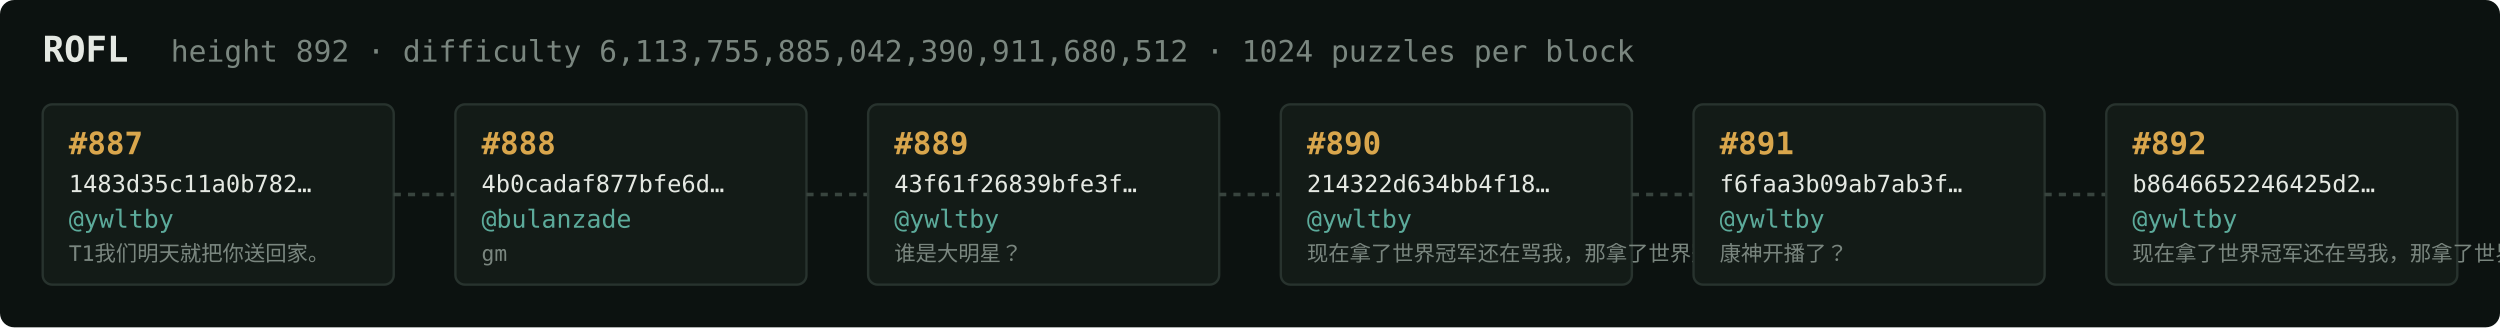
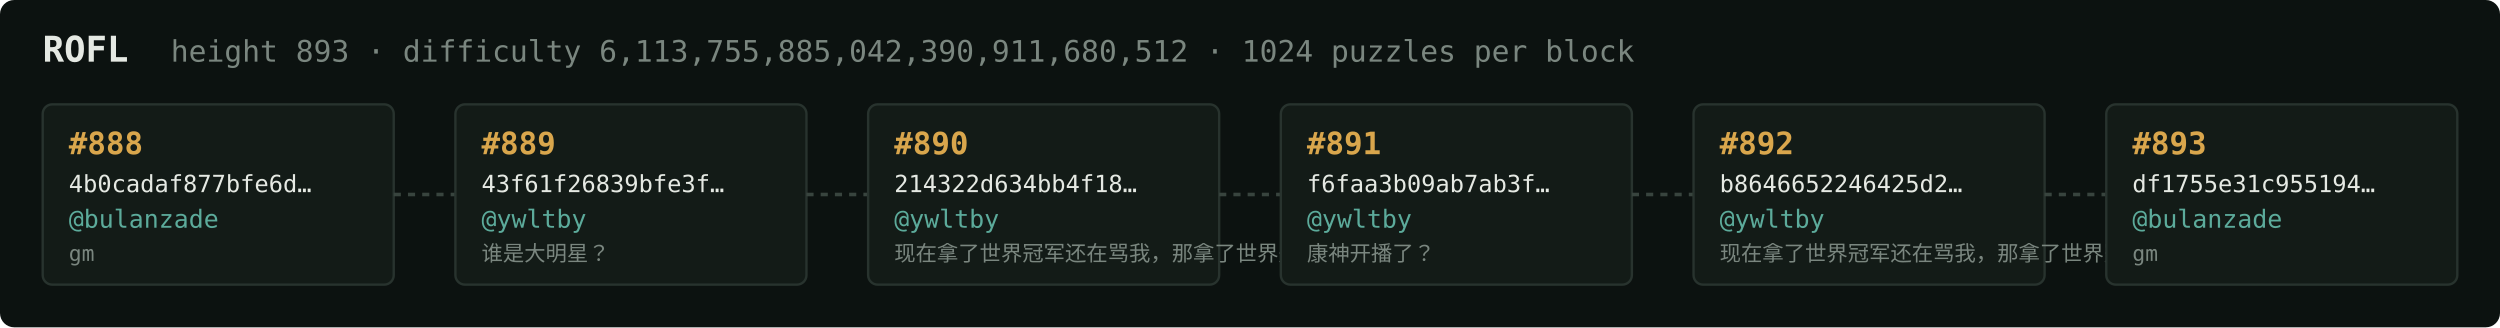
<svg xmlns="http://www.w3.org/2000/svg" width="1054" height="138" viewBox="0 0 1054 138" font-family="ui-monospace,SFMono-Regular,Menlo,monospace">
  <rect fill="#0c1210" width="1054" height="138" rx="6" />
  <text x="18" y="26" fill="#e5e9e3" font-size="15" font-weight="700">ROFL</text>
-   <text x="72" y="26" fill="#7a867f" font-size="12.5">height 892 · difficulty 6,113,755,885,042,390,911,680,512 · 1024 puzzles per block</text>
+   <text x="72" y="26" fill="#7a867f" font-size="12.5">height 893 · difficulty 6,113,755,885,042,390,911,680,512 · 1024 puzzles per block</text>
  <rect x="18" y="44" width="148" height="76" rx="4" fill="#131b17" stroke="#28332e" stroke-width="1" />
-   <text x="29" y="65" fill="#d9a64c" font-size="13" font-weight="700">#887</text>
-   <text x="29" y="81" fill="#e5e9e3" font-size="10">1483d35c11a0b782…</text>
-   <text x="29" y="96" fill="#5cab9b" font-size="10.5">@ywltby</text>
-   <text x="29" y="110" fill="#7a867f" font-size="9">T1我们明天就把你送回家。</text>
+   <text x="29" y="65" fill="#d9a64c" font-size="13" font-weight="700">#888</text>
+   <text x="29" y="81" fill="#e5e9e3" font-size="10">4b0cadaf877bfe6d…</text>
+   <text x="29" y="96" fill="#5cab9b" font-size="10.5">@bulanzade</text>
+   <text x="29" y="110" fill="#7a867f" font-size="9">gm</text>
  <line x1="166" y1="82.0" x2="192" y2="82.0" stroke="#38443e" stroke-width="1.5" stroke-dasharray="3 3" />
  <rect x="192" y="44" width="148" height="76" rx="4" fill="#131b17" stroke="#28332e" stroke-width="1" />
-   <text x="203" y="65" fill="#d9a64c" font-size="13" font-weight="700">#888</text>
-   <text x="203" y="81" fill="#e5e9e3" font-size="10">4b0cadaf877bfe6d…</text>
-   <text x="203" y="96" fill="#5cab9b" font-size="10.5">@bulanzade</text>
-   <text x="203" y="110" fill="#7a867f" font-size="9">gm</text>
+   <text x="203" y="65" fill="#d9a64c" font-size="13" font-weight="700">#889</text>
+   <text x="203" y="81" fill="#e5e9e3" font-size="10">43f61f26839bfe3f…</text>
+   <text x="203" y="96" fill="#5cab9b" font-size="10.5">@ywltby</text>
+   <text x="203" y="110" fill="#7a867f" font-size="9">谁是大明星？</text>
  <line x1="340" y1="82.0" x2="366" y2="82.0" stroke="#38443e" stroke-width="1.5" stroke-dasharray="3 3" />
  <rect x="366" y="44" width="148" height="76" rx="4" fill="#131b17" stroke="#28332e" stroke-width="1" />
-   <text x="377" y="65" fill="#d9a64c" font-size="13" font-weight="700">#889</text>
-   <text x="377" y="81" fill="#e5e9e3" font-size="10">43f61f26839bfe3f…</text>
+   <text x="377" y="65" fill="#d9a64c" font-size="13" font-weight="700">#890</text>
+   <text x="377" y="81" fill="#e5e9e3" font-size="10">214322d634bb4f18…</text>
  <text x="377" y="96" fill="#5cab9b" font-size="10.5">@ywltby</text>
-   <text x="377" y="110" fill="#7a867f" font-size="9">谁是大明星？</text>
+   <text x="377" y="110" fill="#7a867f" font-size="9">现在拿了世界冠军还在骂我，那拿了世界冠军有…</text>
  <line x1="514" y1="82.0" x2="540" y2="82.0" stroke="#38443e" stroke-width="1.5" stroke-dasharray="3 3" />
  <rect x="540" y="44" width="148" height="76" rx="4" fill="#131b17" stroke="#28332e" stroke-width="1" />
-   <text x="551" y="65" fill="#d9a64c" font-size="13" font-weight="700">#890</text>
-   <text x="551" y="81" fill="#e5e9e3" font-size="10">214322d634bb4f18…</text>
+   <text x="551" y="65" fill="#d9a64c" font-size="13" font-weight="700">#891</text>
+   <text x="551" y="81" fill="#e5e9e3" font-size="10">f6faa3b09ab7ab3f…</text>
  <text x="551" y="96" fill="#5cab9b" font-size="10.5">@ywltby</text>
-   <text x="551" y="110" fill="#7a867f" font-size="9">现在拿了世界冠军还在骂我，那拿了世界冠军有…</text>
+   <text x="551" y="110" fill="#7a867f" font-size="9">康神开播了？</text>
  <line x1="688" y1="82.0" x2="714" y2="82.0" stroke="#38443e" stroke-width="1.5" stroke-dasharray="3 3" />
  <rect x="714" y="44" width="148" height="76" rx="4" fill="#131b17" stroke="#28332e" stroke-width="1" />
-   <text x="725" y="65" fill="#d9a64c" font-size="13" font-weight="700">#891</text>
-   <text x="725" y="81" fill="#e5e9e3" font-size="10">f6faa3b09ab7ab3f…</text>
+   <text x="725" y="65" fill="#d9a64c" font-size="13" font-weight="700">#892</text>
+   <text x="725" y="81" fill="#e5e9e3" font-size="10">b8646652246425d2…</text>
  <text x="725" y="96" fill="#5cab9b" font-size="10.5">@ywltby</text>
-   <text x="725" y="110" fill="#7a867f" font-size="9">康神开播了？</text>
+   <text x="725" y="110" fill="#7a867f" font-size="9">现在拿了世界冠军还在骂我，那拿了世界冠军有…</text>
  <line x1="862" y1="82.0" x2="888" y2="82.0" stroke="#38443e" stroke-width="1.5" stroke-dasharray="3 3" />
  <rect x="888" y="44" width="148" height="76" rx="4" fill="#131b17" stroke="#28332e" stroke-width="1" />
-   <text x="899" y="65" fill="#d9a64c" font-size="13" font-weight="700">#892</text>
-   <text x="899" y="81" fill="#e5e9e3" font-size="10">b8646652246425d2…</text>
-   <text x="899" y="96" fill="#5cab9b" font-size="10.5">@ywltby</text>
-   <text x="899" y="110" fill="#7a867f" font-size="9">现在拿了世界冠军还在骂我，那拿了世界冠军有…</text>
+   <text x="899" y="65" fill="#d9a64c" font-size="13" font-weight="700">#893</text>
+   <text x="899" y="81" fill="#e5e9e3" font-size="10">df1755e31c955194…</text>
+   <text x="899" y="96" fill="#5cab9b" font-size="10.5">@bulanzade</text>
+   <text x="899" y="110" fill="#7a867f" font-size="9">gm</text>
</svg>
